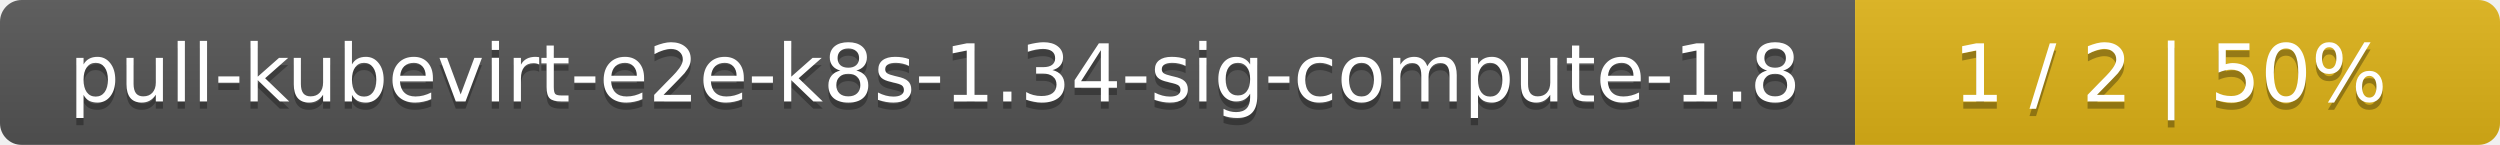
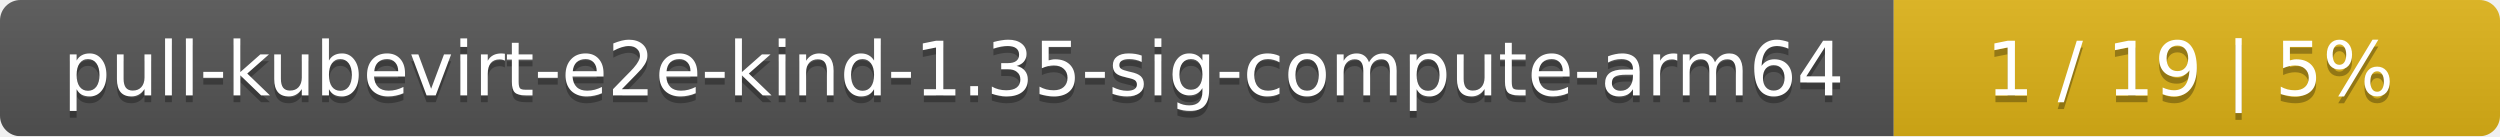
- <svg xmlns="http://www.w3.org/2000/svg" width="345" height="20">
+ <svg xmlns="http://www.w3.org/2000/svg" width="367" height="20">
  <linearGradient id="smooth" x2="0" y2="100%">
    <stop offset="0" stop-color="#bbb" stop-opacity=".1" />
    <stop offset="1" stop-opacity=".1" />
  </linearGradient>
  <mask id="round">
-     <rect width="345" height="20" rx="3" fill="#fff" />
+     <rect width="367" height="20" rx="3" fill="#fff" />
  </mask>
  <g mask="url(#round)">
-     <rect width="256" height="20" fill="#555" />
-     <rect x="256" width="89" height="20" fill="#dfb317" />
-     <rect width="345" height="20" fill="url(#smooth)" />
+     <rect width="278" height="20" fill="#555" />
+     <rect x="278" width="89" height="20" fill="#dfb317" />
+     <rect width="367" height="20" fill="url(#smooth)" />
  </g>
  <g fill="#fff" text-anchor="middle" font-family="DejaVu Sans,Verdana,Geneva,sans-serif" font-size="11">
-     <text x="129" y="15" fill="#010101" fill-opacity=".3">pull-kubevirt-e2e-k8s-1.34-sig-compute-1.8</text>
-     <text x="129" y="14">pull-kubevirt-e2e-k8s-1.34-sig-compute-1.8</text>
-     <text x="299.5" y="15" fill="#010101" fill-opacity=".3">1 / 2    |    50%</text>
-     <text x="299.5" y="14">1 / 2    |    50%</text>
+     <text x="140" y="15" fill="#010101" fill-opacity=".3">pull-kubevirt-e2e-kind-1.35-sig-compute-arm64</text>
+     <text x="140" y="14">pull-kubevirt-e2e-kind-1.35-sig-compute-arm64</text>
+     <text x="321.5" y="15" fill="#010101" fill-opacity=".3">1 / 19    |    5%</text>
+     <text x="321.5" y="14">1 / 19    |    5%</text>
  </g>
</svg>
